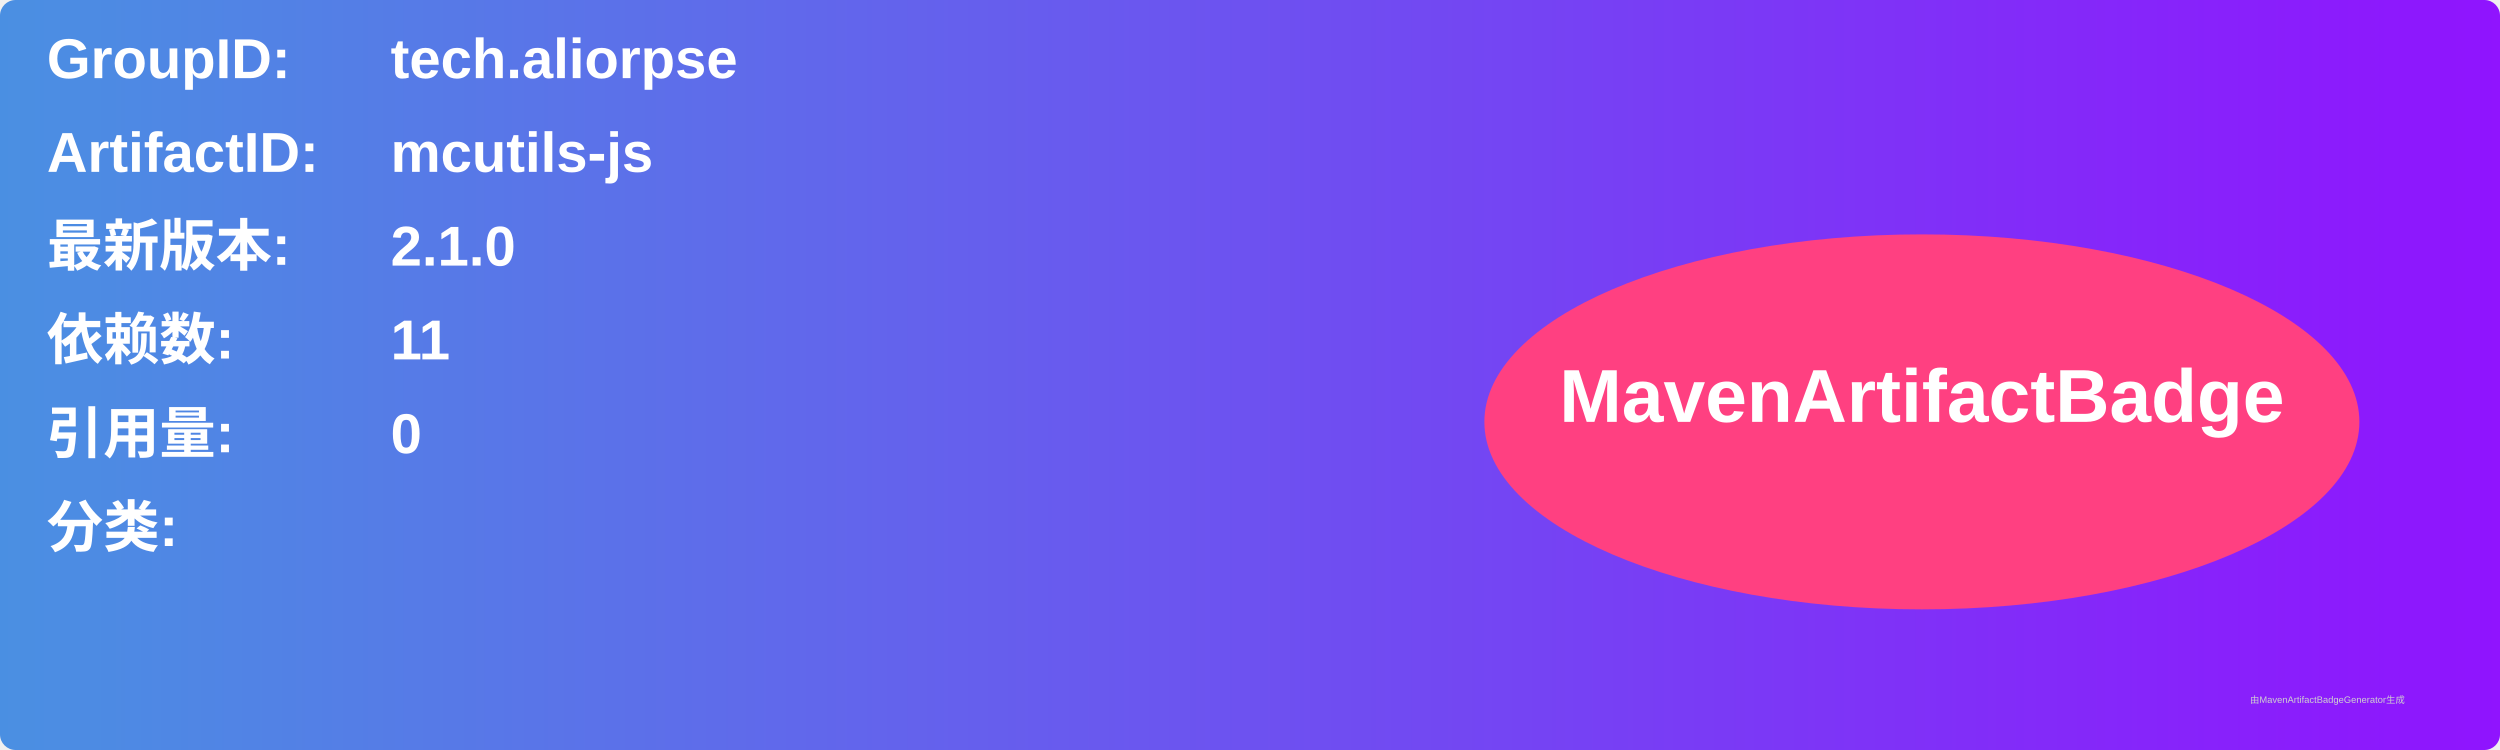
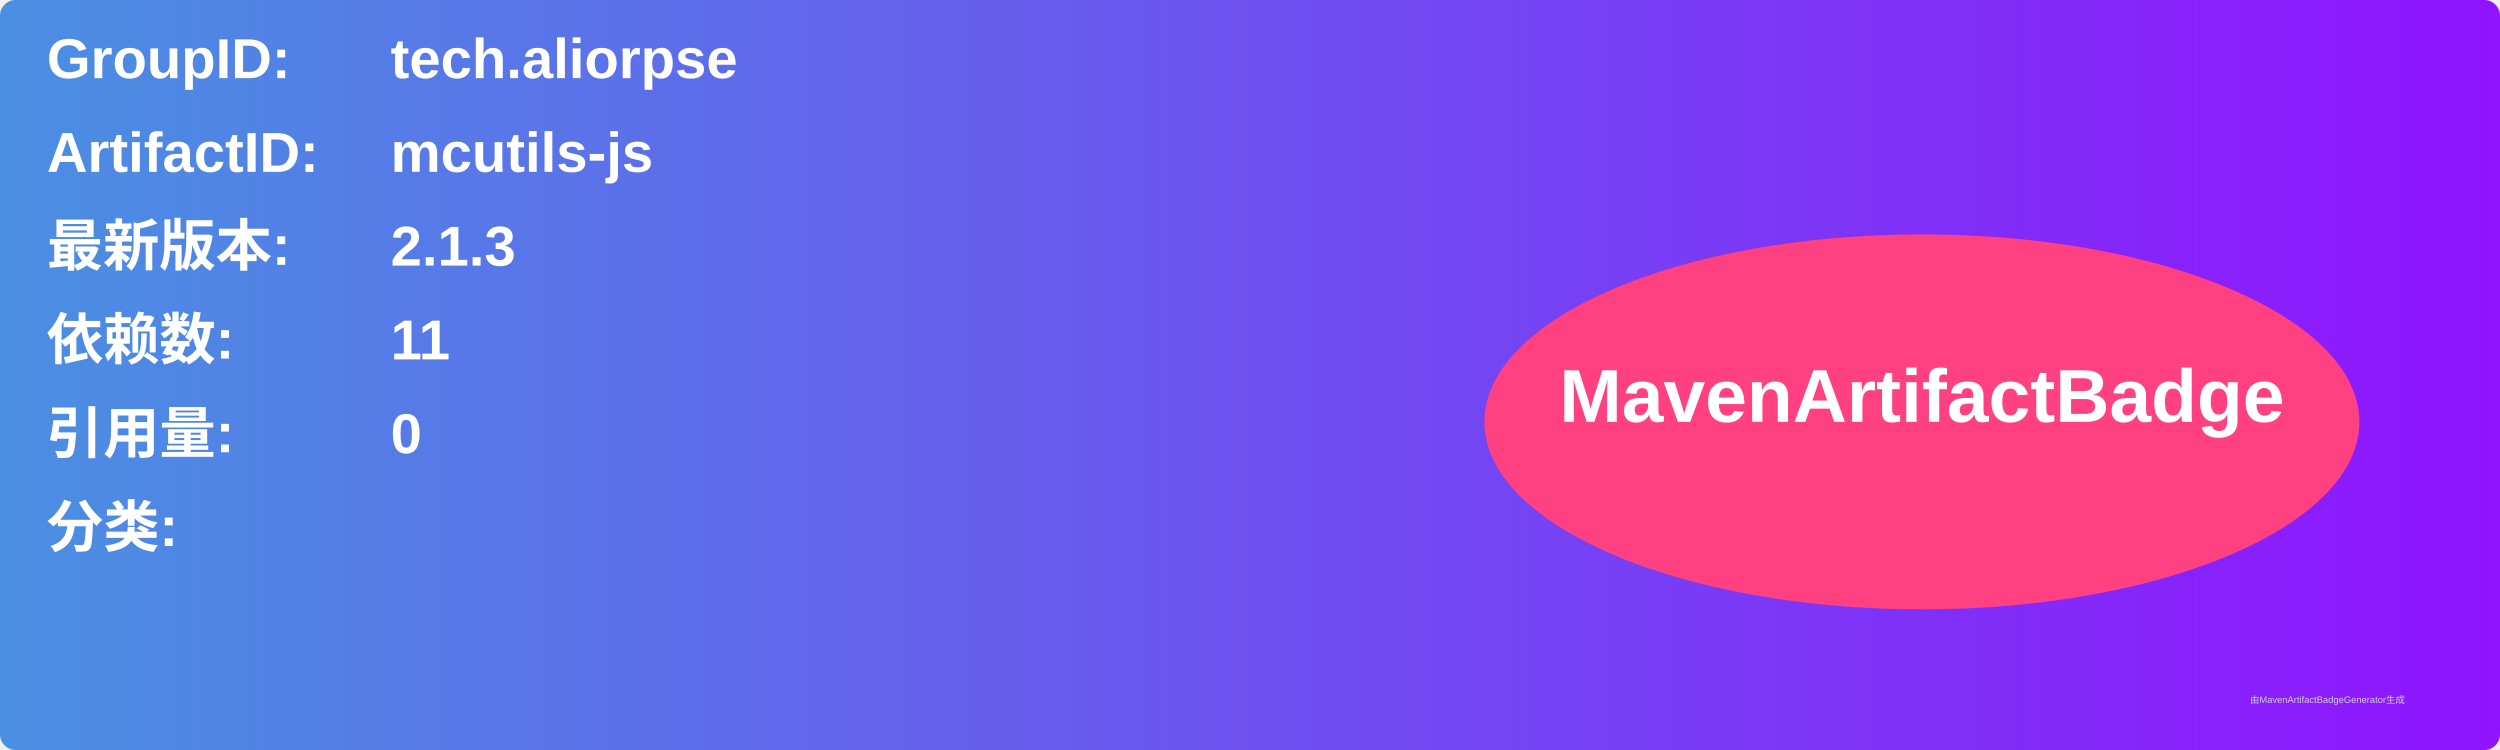
<svg xmlns="http://www.w3.org/2000/svg" width="800" height="240" viewBox="0 0 800 240">
  <linearGradient id="grad" x1="0%" y1="0%" x2="100%" y2="0%">
    <stop offset="0%" stop-color="#4a90e2" />
    <stop offset="100%" stop-color="#9013fe" />
  </linearGradient>
  <rect width="100%" height="100%" rx="5" ry="5" fill="url(#grad)" />
  <g transform="translate(15, 15)">
    <text x="0" y="10" font-family="Arial" font-size="18" fill="white" font-weight="bold" width="260">GroupID:</text>
    <text x="110" y="10" font-family="Arial" font-size="18" fill="white" font-weight="bold" width="460">tech.aliorpse</text>
    <text x="0" y="40" font-family="Arial" font-size="18" fill="white" font-weight="bold" width="260">ArtifactID:</text>
    <text x="110" y="40" font-family="Arial" font-size="18" fill="white" font-weight="bold" width="460">mcutils-js</text>
    <text x="0" y="70" font-family="Arial" font-size="18" fill="white" font-weight="bold">最新版本:</text>
    <text x="110" y="70" font-family="Arial" font-size="18" fill="white" font-weight="bold">
-       <tspan font-weight="bold">2.1.0</tspan>
+       <tspan font-weight="bold">2.1.3</tspan>
    </text>
    <text x="0" y="100" font-family="Arial" font-size="18" fill="white" font-weight="bold">依赖数: </text>
    <text x="110" y="100" font-family="Arial" font-size="18" fill="white">
      <tspan font-weight="bold">11</tspan>
    </text>
    <text x="0" y="130" font-family="Arial" font-size="18" fill="white" font-weight="bold">引用量: </text>
    <text x="110" y="130" font-family="Arial" font-size="18" fill="white">
      <tspan font-weight="bold">0</tspan>
    </text>
    <text x="0" y="160" font-family="Arial" font-size="18" fill="white" font-weight="bold">分类:</text>
    <text x="10" y="190" font-family="Arial" font-size="10" fill="white">
      <tspan font-weight="bold" />
    </text>
    <ellipse cx="600" cy="120" rx="140" ry="60" fill="#ff4081" />
    <text x="600" y="120" text-anchor="middle" font-family="Arial" font-size="24" fill="white" font-weight="bold">MavenArtifactBadge</text>
  </g>
  <text x="720" y="225" font-family="Arial" font-size="3" fill="#d0d0d0">由MavenArtifactBadgeGenerator生成</text>
</svg>
